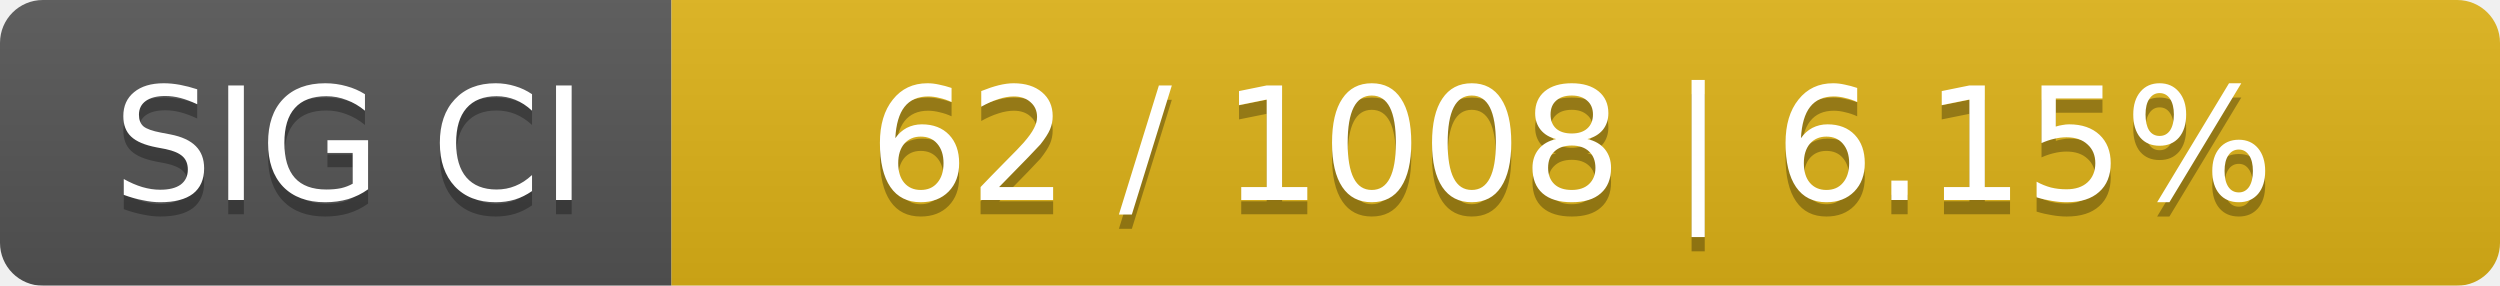
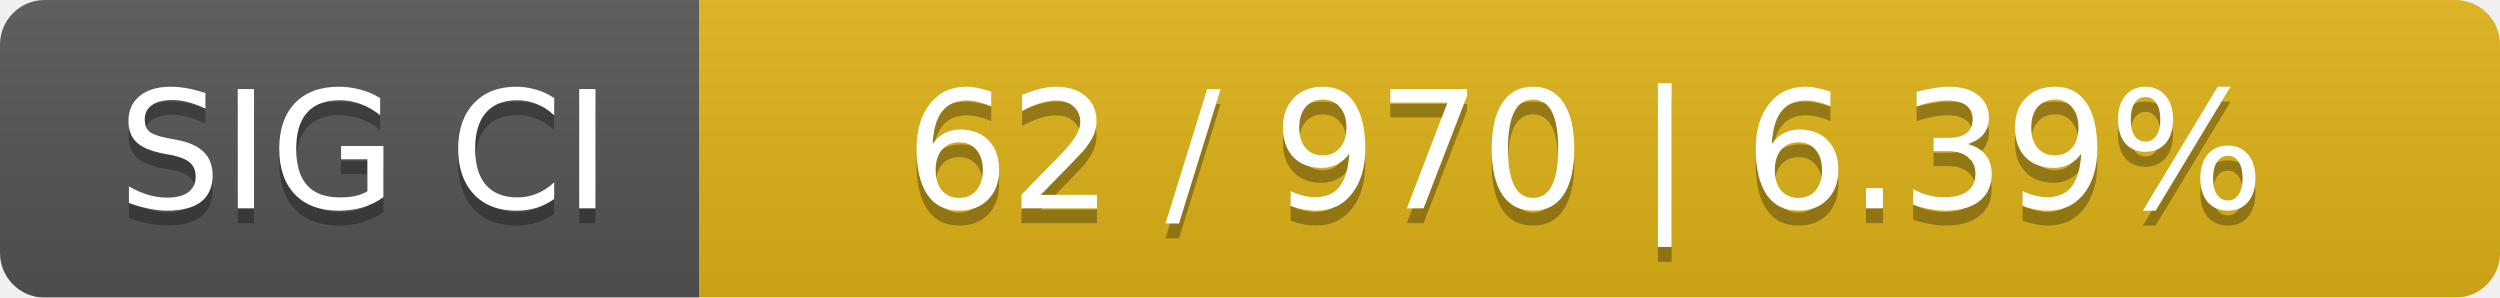
- <svg xmlns="http://www.w3.org/2000/svg" width="175" height="20">
+ <svg xmlns="http://www.w3.org/2000/svg" width="168" height="20">
  <linearGradient id="smooth" x2="0" y2="100%">
    <stop offset="0" stop-color="#bbb" stop-opacity=".1" />
    <stop offset="1" stop-opacity=".1" />
  </linearGradient>
  <mask id="round">
-     <rect width="175" height="20" rx="3" fill="#fff" />
+     <rect width="168" height="20" rx="3" fill="#fff" />
  </mask>
  <g mask="url(#round)">
    <rect width="47" height="20" fill="#555" />
-     <rect x="47" width="128" height="20" fill="#dfb317" />
-     <rect width="175" height="20" fill="url(#smooth)" />
+     <rect x="47" width="121" height="20" fill="#dfb317" />
+     <rect width="168" height="20" fill="url(#smooth)" />
  </g>
  <g fill="#fff" text-anchor="middle" font-family="DejaVu Sans,Verdana,Geneva,sans-serif" font-size="11">
    <text x="24.5" y="15" fill="#010101" fill-opacity=".3">SIG CI</text>
    <text x="24.5" y="14">SIG CI</text>
-     <text x="110" y="15" fill="#010101" fill-opacity=".3">62 / 1008    |    6.15%</text>
-     <text x="110" y="14">62 / 1008    |    6.15%</text>
+     <text x="106.5" y="15" fill="#010101" fill-opacity=".3">62 / 970    |    6.39%</text>
+     <text x="106.5" y="14">62 / 970    |    6.39%</text>
  </g>
</svg>
